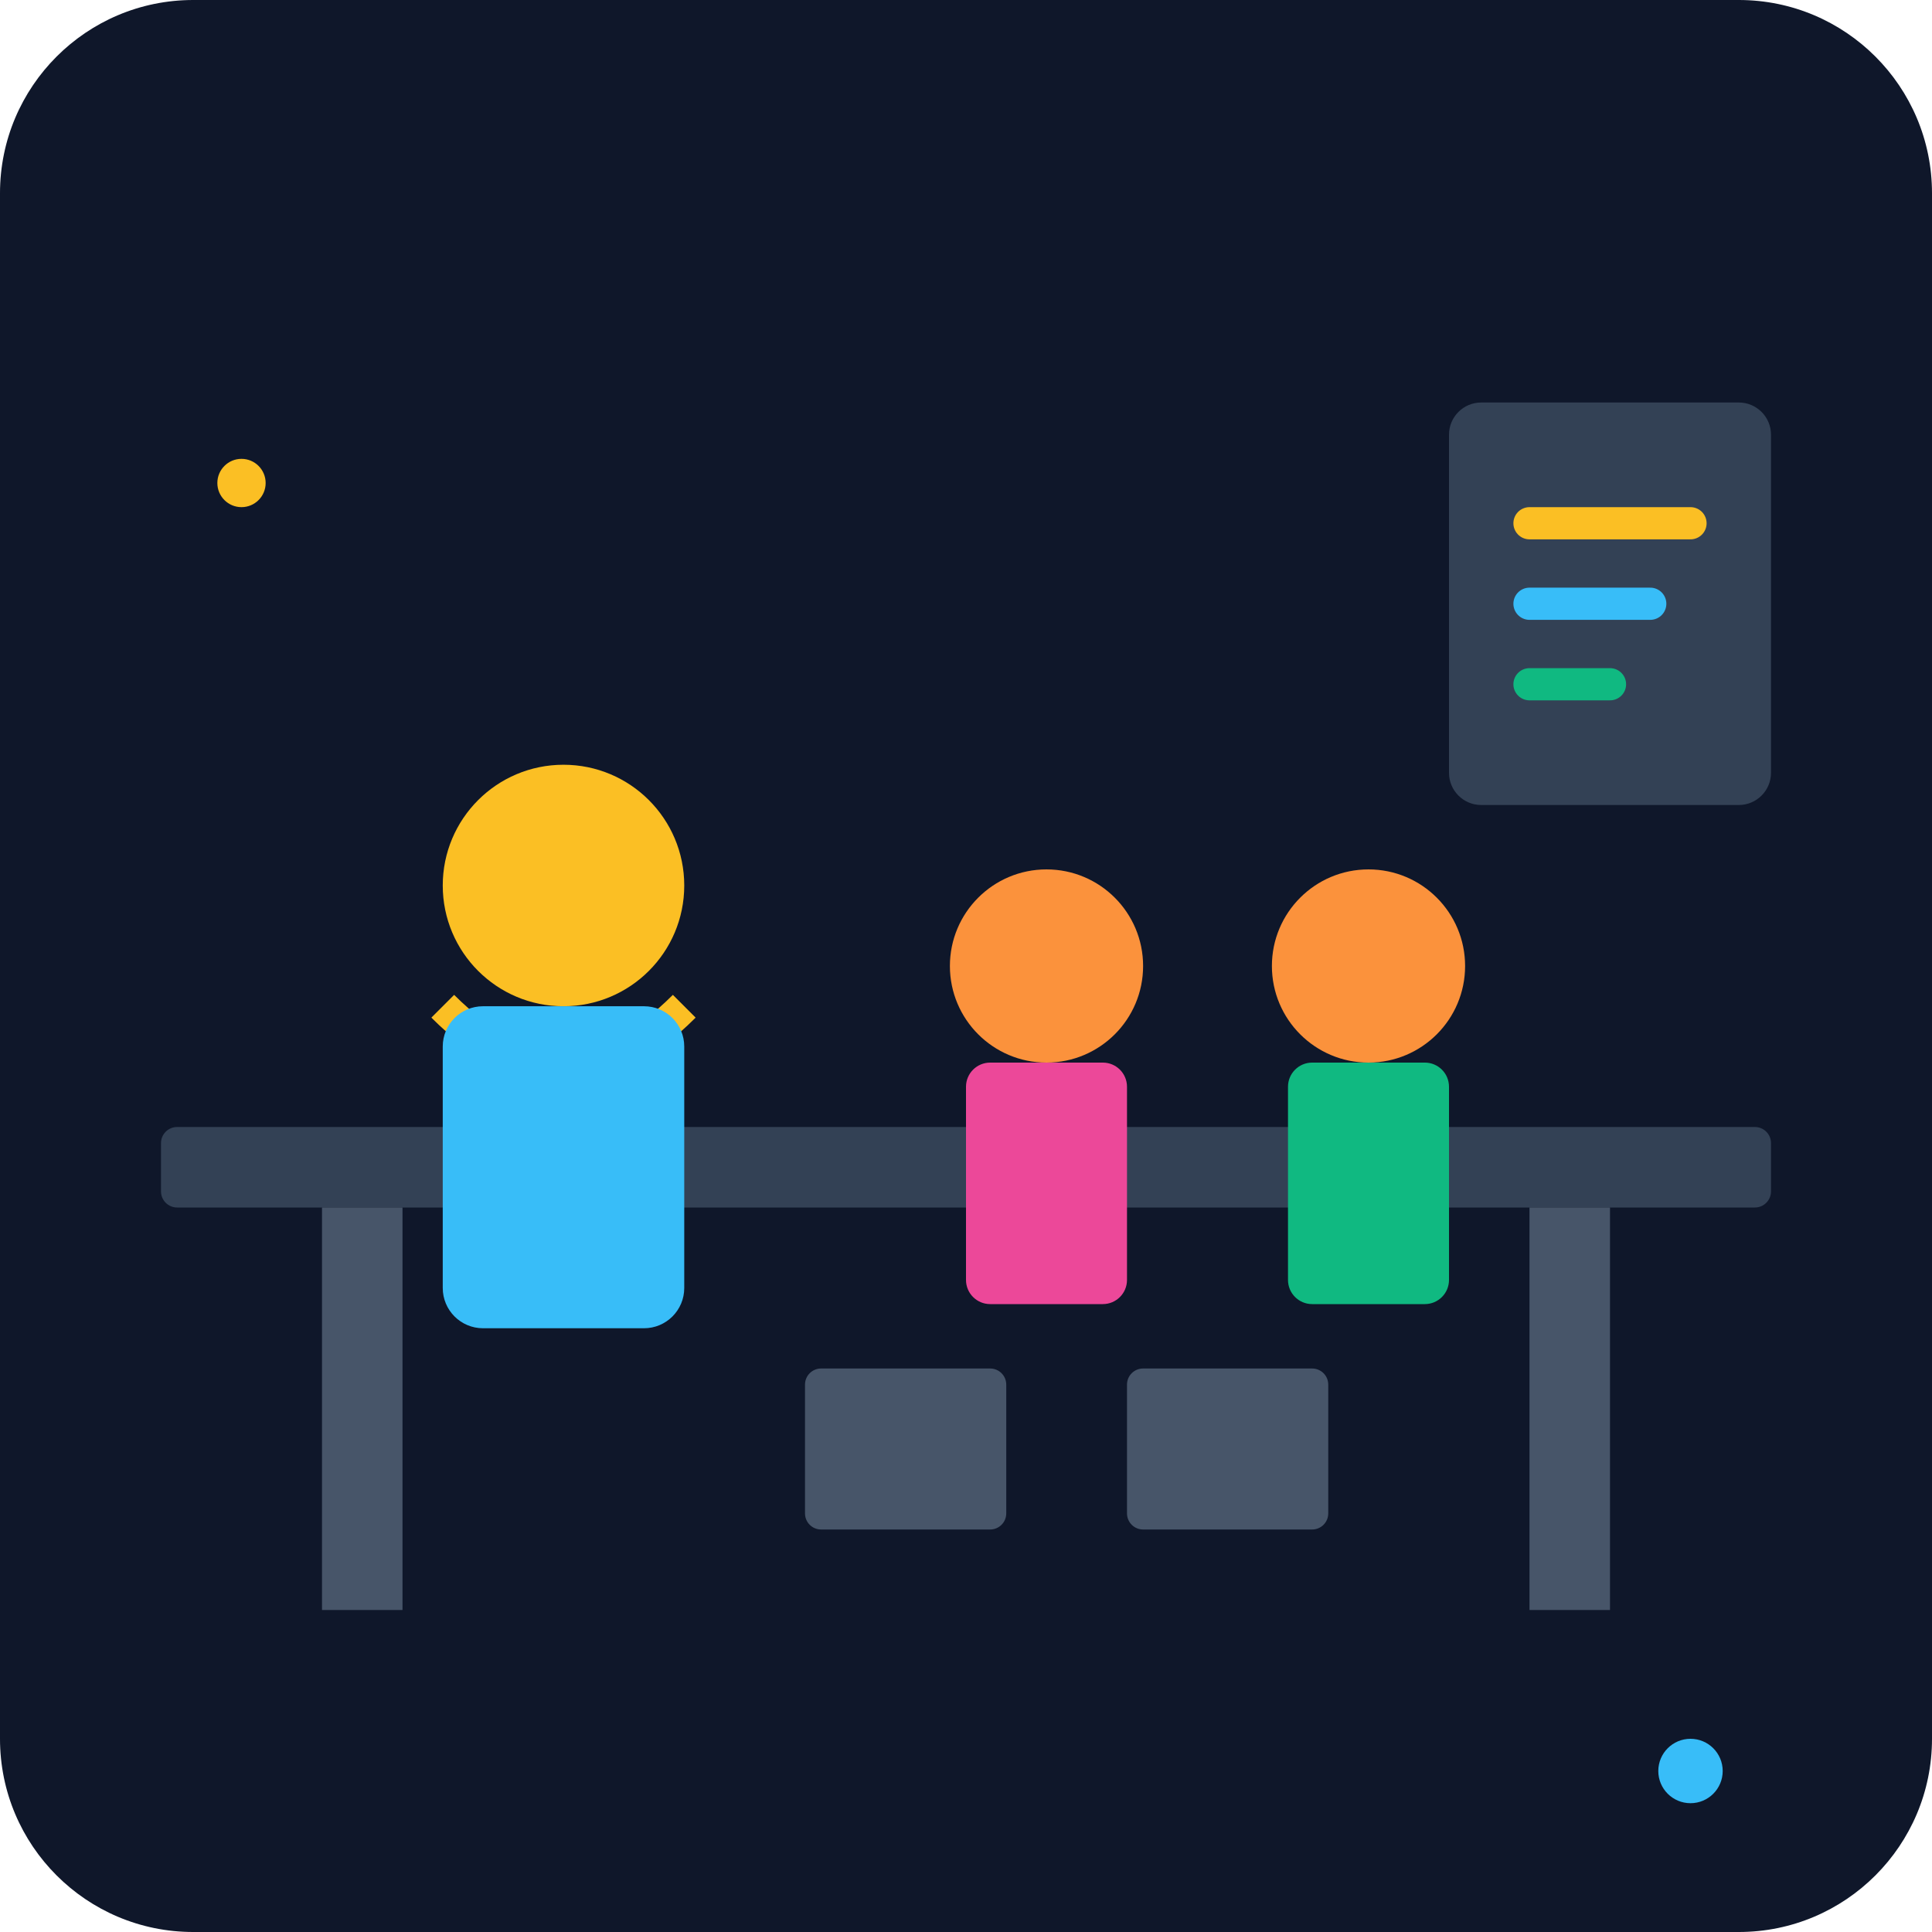
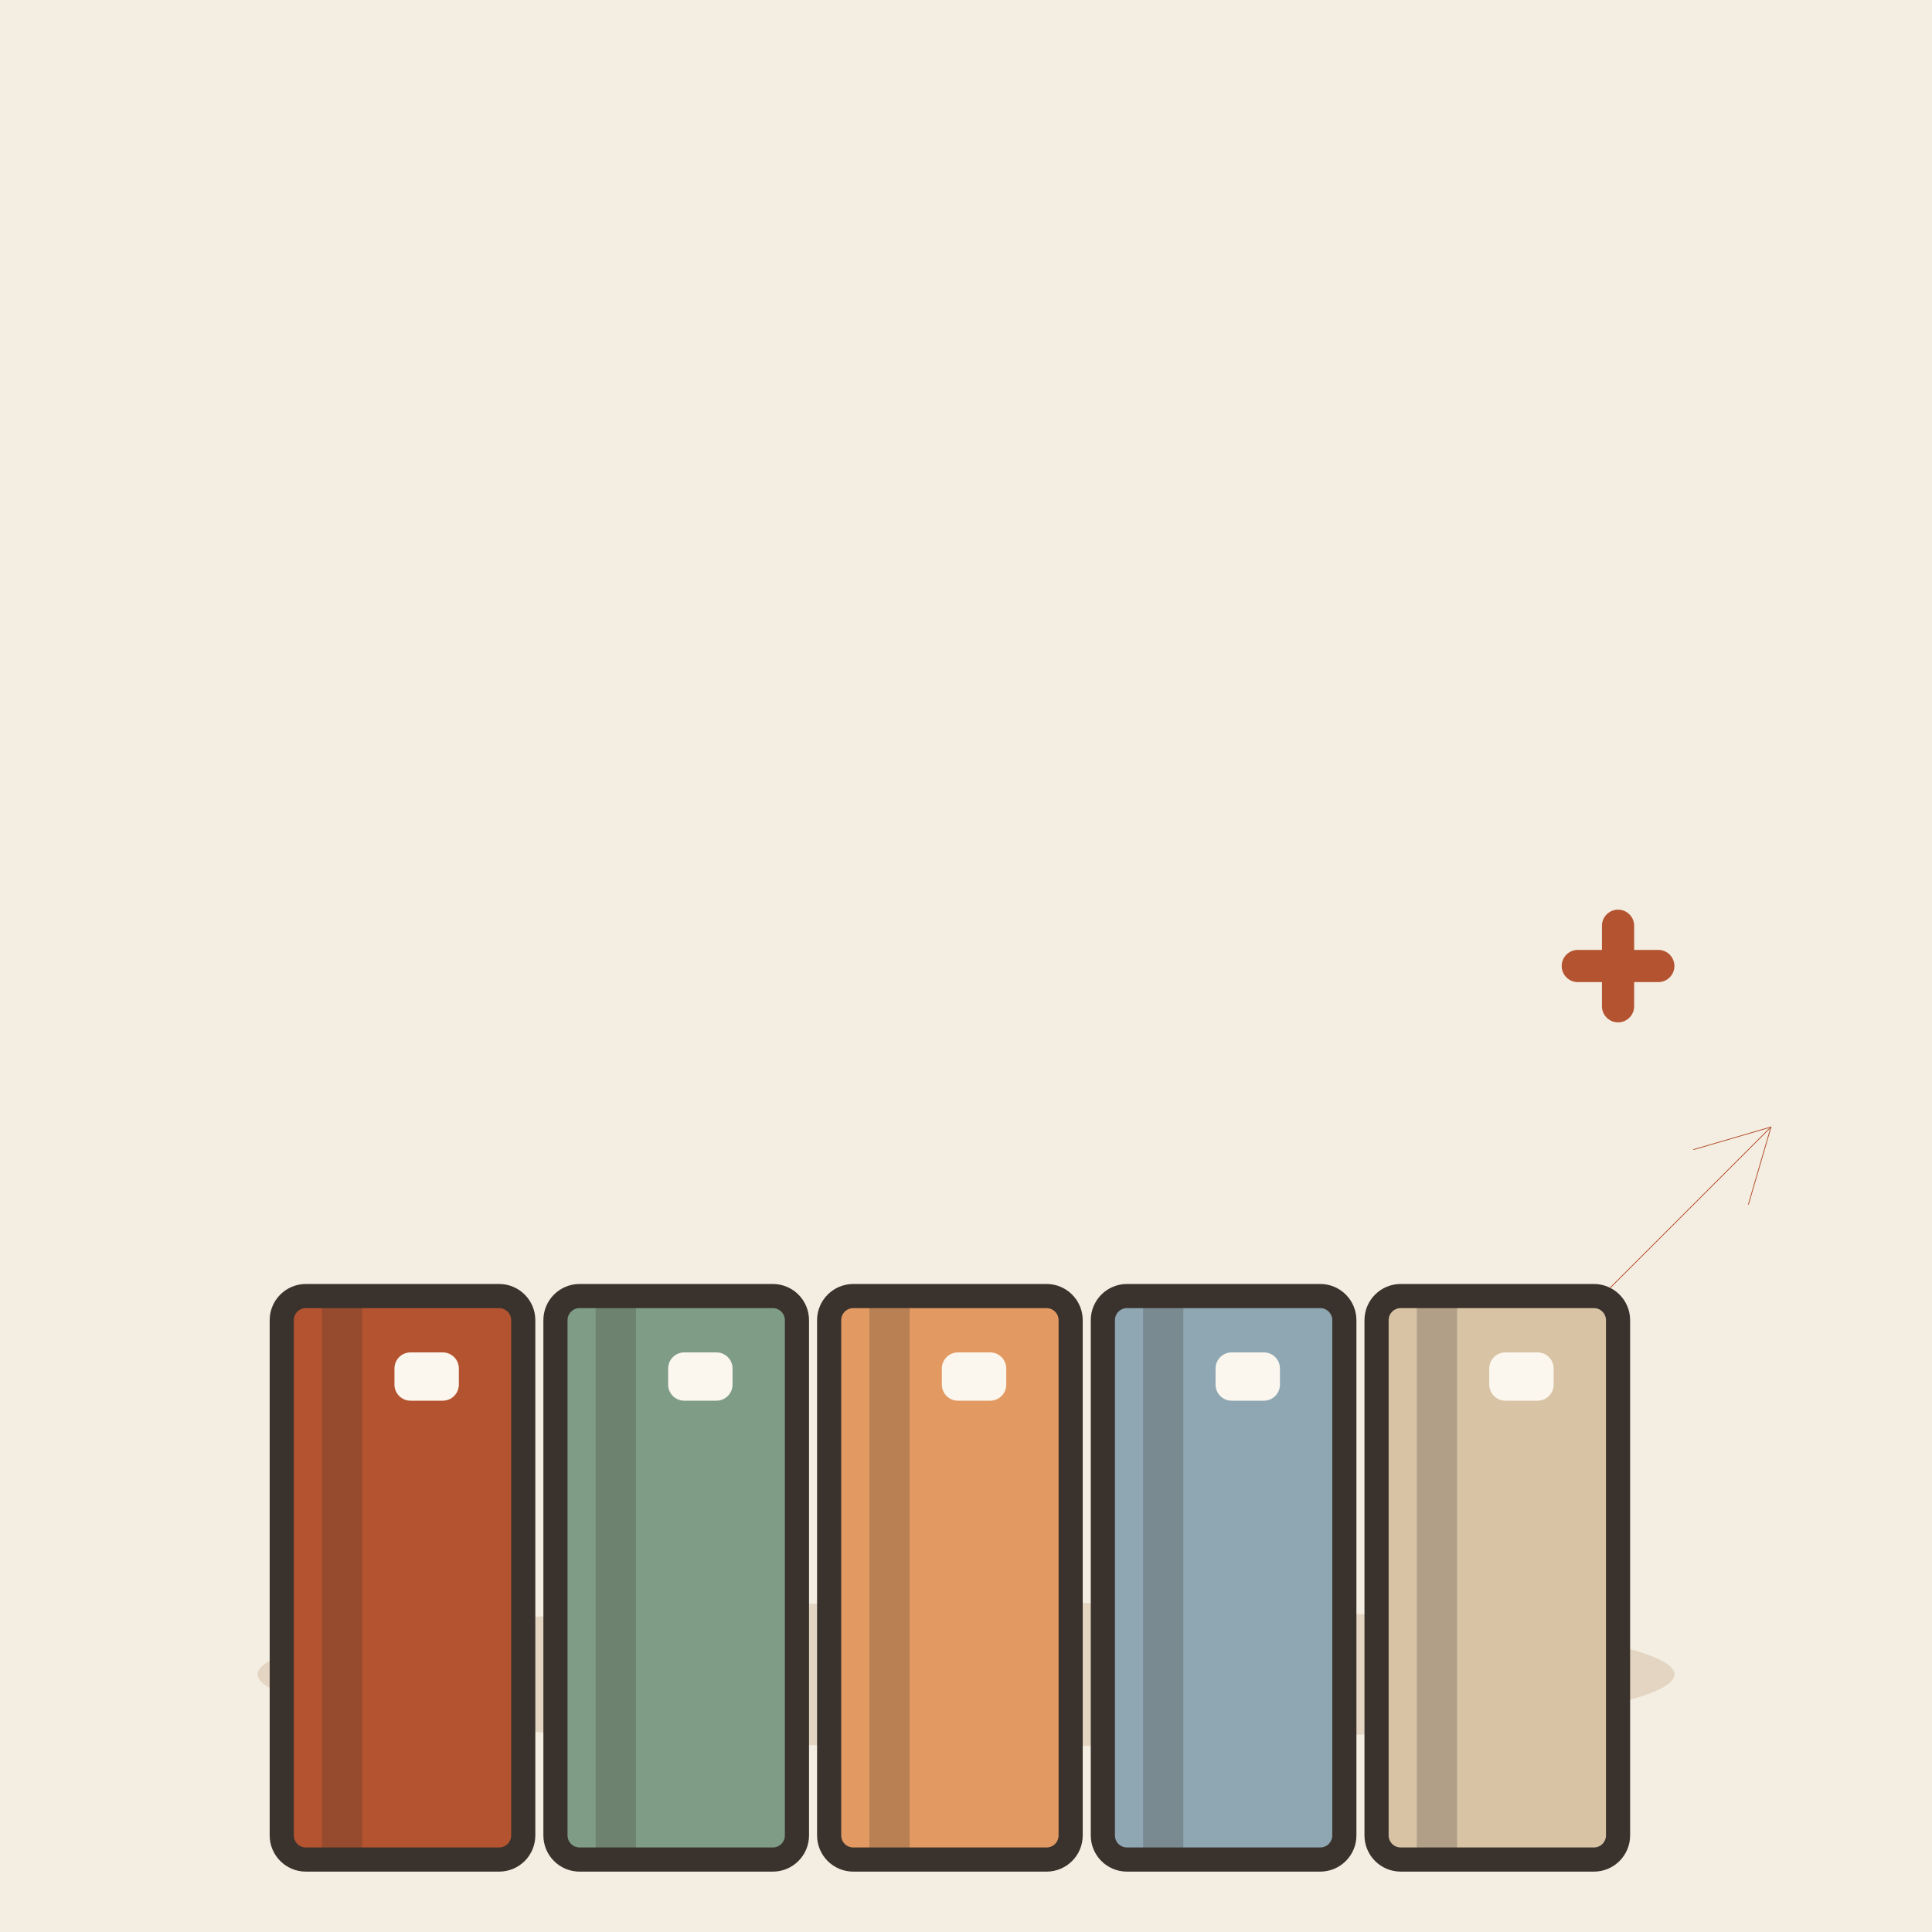
- <svg xmlns="http://www.w3.org/2000/svg" viewBox="0 0 240 240">
-   <defs>
-     <linearGradient id="bg" x1="0" y1="0" x2="0" y2="240">
-       <stop offset="0%" stop-color="#0f172a" />
-       <stop offset="100%" stop-color="#1e293b" />
-     </linearGradient>
-   </defs>
-   <rect width="240" height="240" rx="24" fill="url(#bg)" />
-   <g transform="translate(20, 40)">
-     <rect x="0" y="100" width="200" height="10" rx="2" fill="#334155" />
-     <rect x="20" y="110" width="10" height="50" fill="#475569" />
-     <rect x="170" y="110" width="10" height="50" fill="#475569" />
-     <circle cx="50" cy="70" r="15" fill="#fbbf24" />
-     <path d="M35 85 Q50 100 65 85" stroke="#fbbf24" stroke-width="4" fill="none" />
-     <rect x="35" y="85" width="30" height="40" rx="5" fill="#38bdf8" />
-     <circle cx="110" cy="80" r="12" fill="#fb923c" />
-     <rect x="100" y="92" width="20" height="30" rx="3" fill="#ec4899" />
-     <circle cx="150" cy="80" r="12" fill="#fb923c" />
-     <rect x="140" y="92" width="20" height="30" rx="3" fill="#10b981" />
-     <rect x="80" y="130" width="25" height="20" rx="2" fill="#475569" />
-     <rect x="120" y="130" width="25" height="20" rx="2" fill="#475569" />
-     <rect x="160" y="10" width="40" height="50" rx="4" fill="#334155" />
-     <line x1="170" y1="25" x2="190" y2="25" stroke="#fbbf24" stroke-width="4" stroke-linecap="round" />
-     <line x1="170" y1="35" x2="185" y2="35" stroke="#38bdf8" stroke-width="4" stroke-linecap="round" />
-     <line x1="170" y1="45" x2="180" y2="45" stroke="#10b981" stroke-width="4" stroke-linecap="round" />
-     <circle cx="10" cy="20" r="3" fill="#fbbf24" />
-     <circle cx="190" cy="180" r="4" fill="#38bdf8" />
+ <svg xmlns="http://www.w3.org/2000/svg" viewBox="0 0 240 240" data-style="editorial">
+   <rect width="240" height="240" fill="#F4EDE2" />
+   <ellipse cx="120" cy="208" rx="88" ry="9" fill="#E3D5C1" />
+   <g transform="translate(50 196)">
+     <rect x="-15" y="-35" width="30" height="70" rx="3" fill="#B4532F" stroke="#3A332D" stroke-width="3" stroke-linecap="round" stroke-linejoin="round" />
+     <rect x="-10" y="-35" width="5" height="70" rx="0" fill="#3A332D" opacity="0.25" />
+     <rect x="-1" y="-28" width="8" height="6" rx="2" fill="#FBF6EE" />
  </g>
+   <g transform="translate(84 196)">
+     <rect x="-15" y="-35" width="30" height="70" rx="3" fill="#7E9C86" stroke="#3A332D" stroke-width="3" stroke-linecap="round" stroke-linejoin="round" />
+     <rect x="-10" y="-35" width="5" height="70" rx="0" fill="#3A332D" opacity="0.25" />
+     <rect x="-1" y="-28" width="8" height="6" rx="2" fill="#FBF6EE" />
+   </g>
+   <g transform="translate(118 196)">
+     <rect x="-15" y="-35" width="30" height="70" rx="3" fill="#E39A62" stroke="#3A332D" stroke-width="3" stroke-linecap="round" stroke-linejoin="round" />
+     <rect x="-10" y="-35" width="5" height="70" rx="0" fill="#3A332D" opacity="0.25" />
+     <rect x="-1" y="-28" width="8" height="6" rx="2" fill="#FBF6EE" />
+   </g>
+   <g transform="translate(152 196)">
+     <rect x="-15" y="-35" width="30" height="70" rx="3" fill="#8FA7B3" stroke="#3A332D" stroke-width="3" stroke-linecap="round" stroke-linejoin="round" />
+     <rect x="-10" y="-35" width="5" height="70" rx="0" fill="#3A332D" opacity="0.25" />
+     <rect x="-1" y="-28" width="8" height="6" rx="2" fill="#FBF6EE" />
+   </g>
+   <g transform="translate(186 196)">
+     <rect x="-15" y="-35" width="30" height="70" rx="3" fill="#D8C3A5" stroke="#3A332D" stroke-width="3" stroke-linecap="round" stroke-linejoin="round" />
+     <rect x="-10" y="-35" width="5" height="70" rx="0" fill="#3A332D" opacity="0.25" />
+     <rect x="-1" y="-28" width="8" height="6" rx="2" fill="#FBF6EE" />
+   </g>
+   <path d="M200 160L220 140" stroke="#B4532F" stroke-width="0.1" stroke-linecap="round" fill="none" />
+   <path d="M217.2 149.6L220 140L210.4 142.8" fill="none" stroke="#B4532F" stroke-width="0.1" stroke-linecap="round" stroke-linejoin="round" />
+   <path d="M196 120l10 0M201 115l0 10" fill="none" stroke="#B4532F" stroke-width="4" stroke-linecap="round" stroke-linejoin="round" />
</svg>
